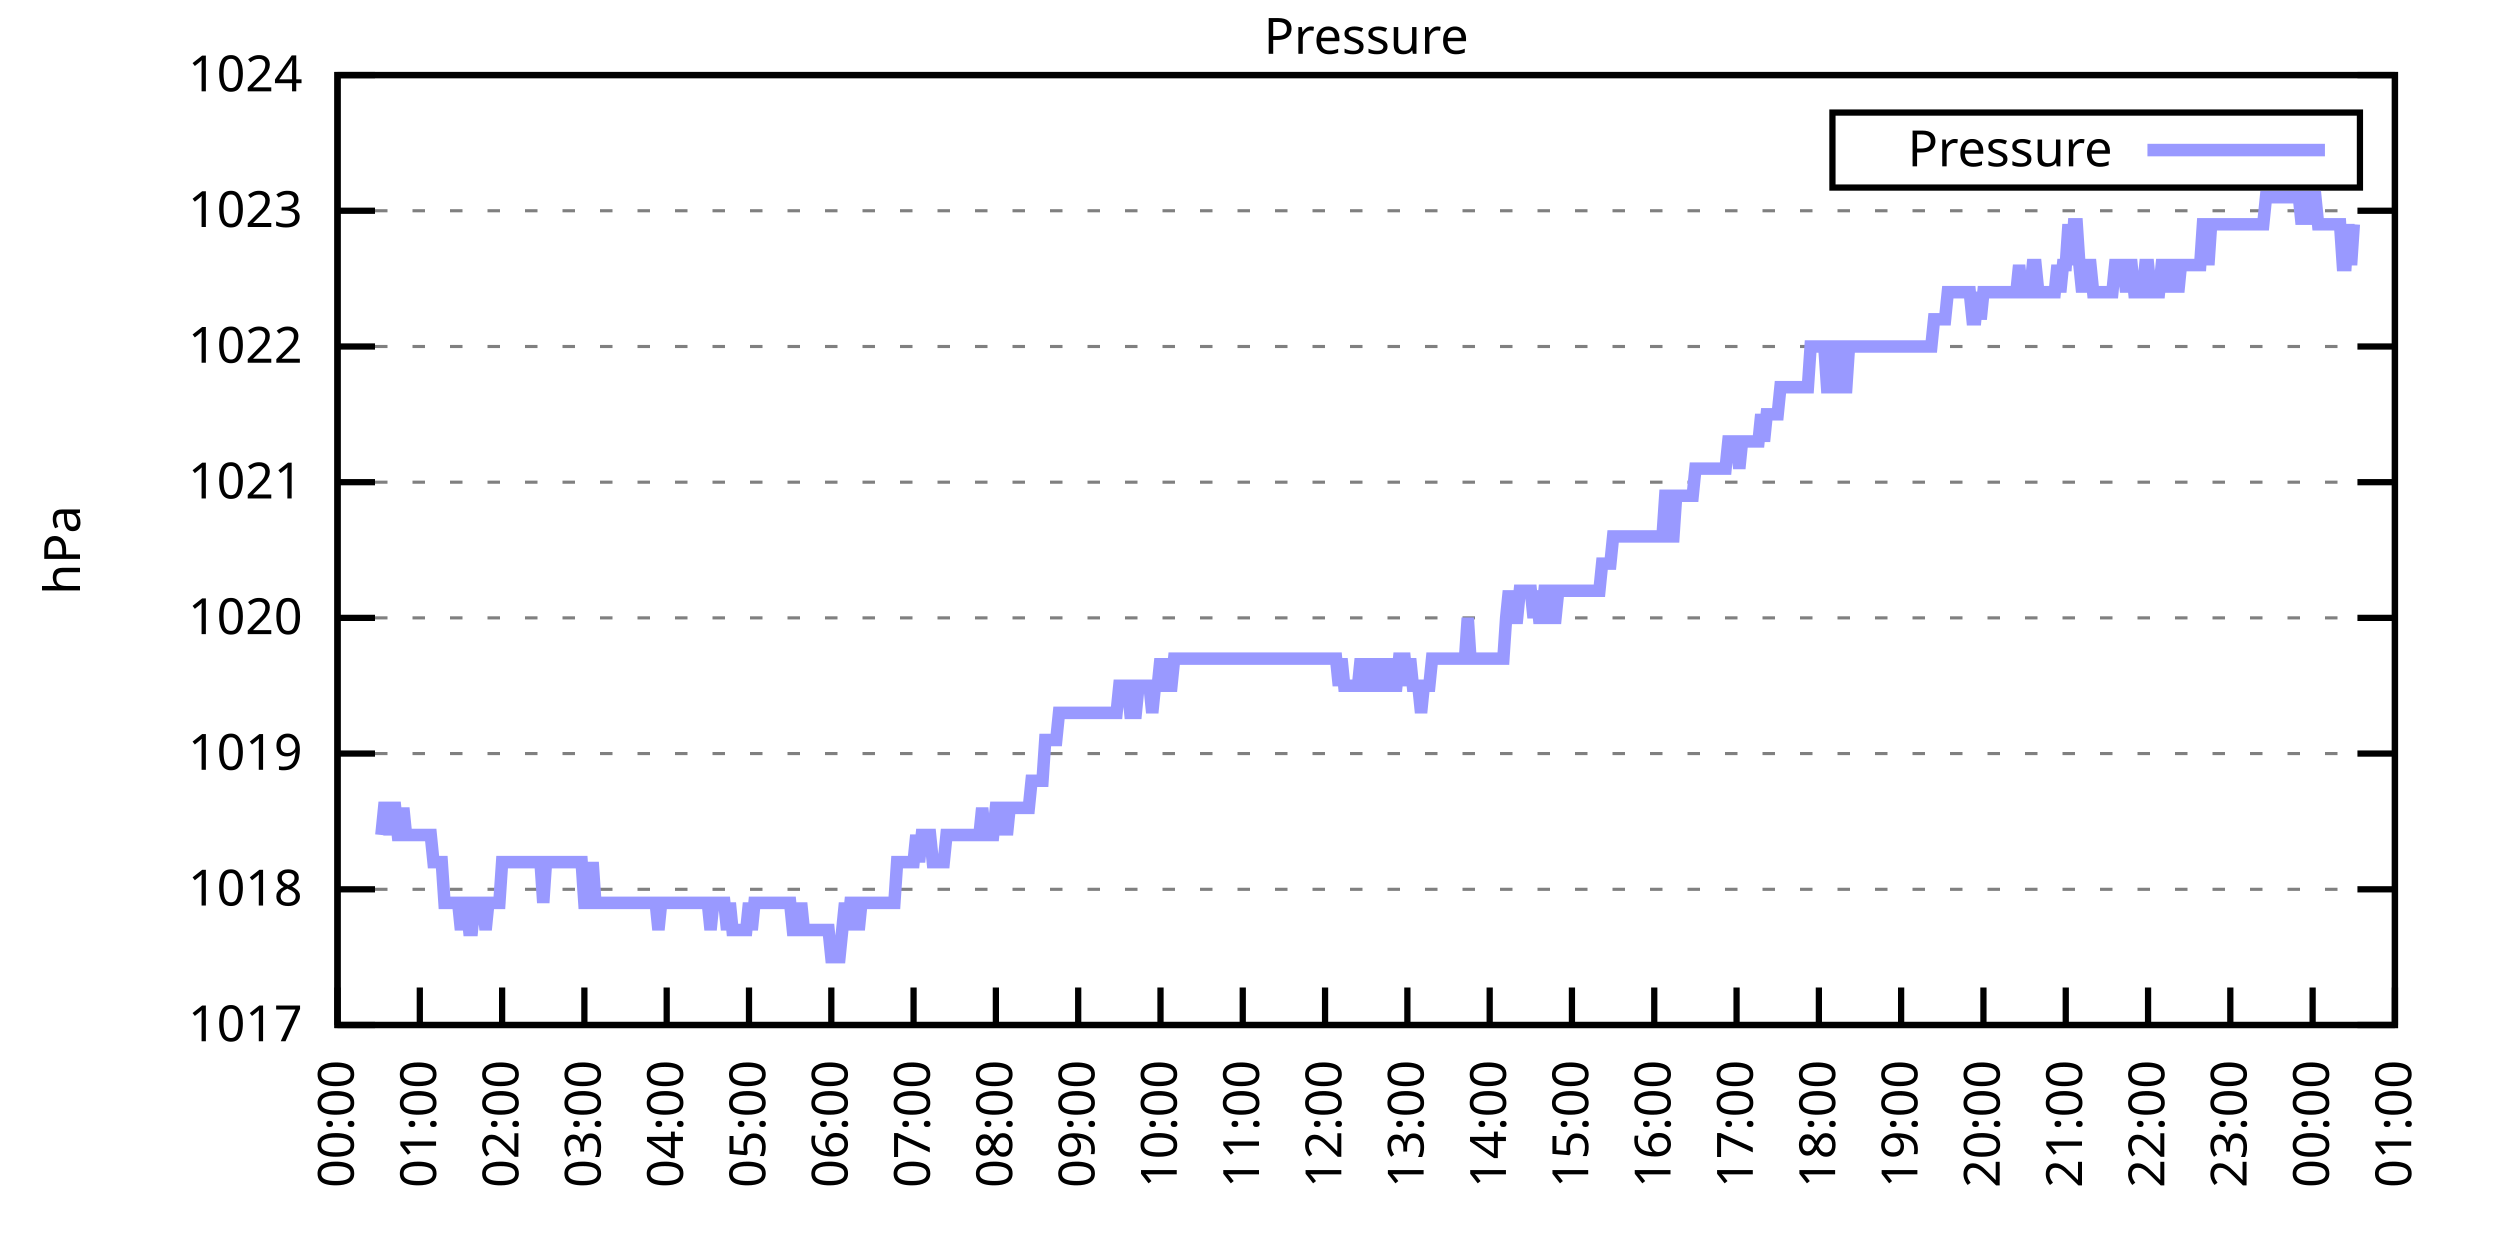
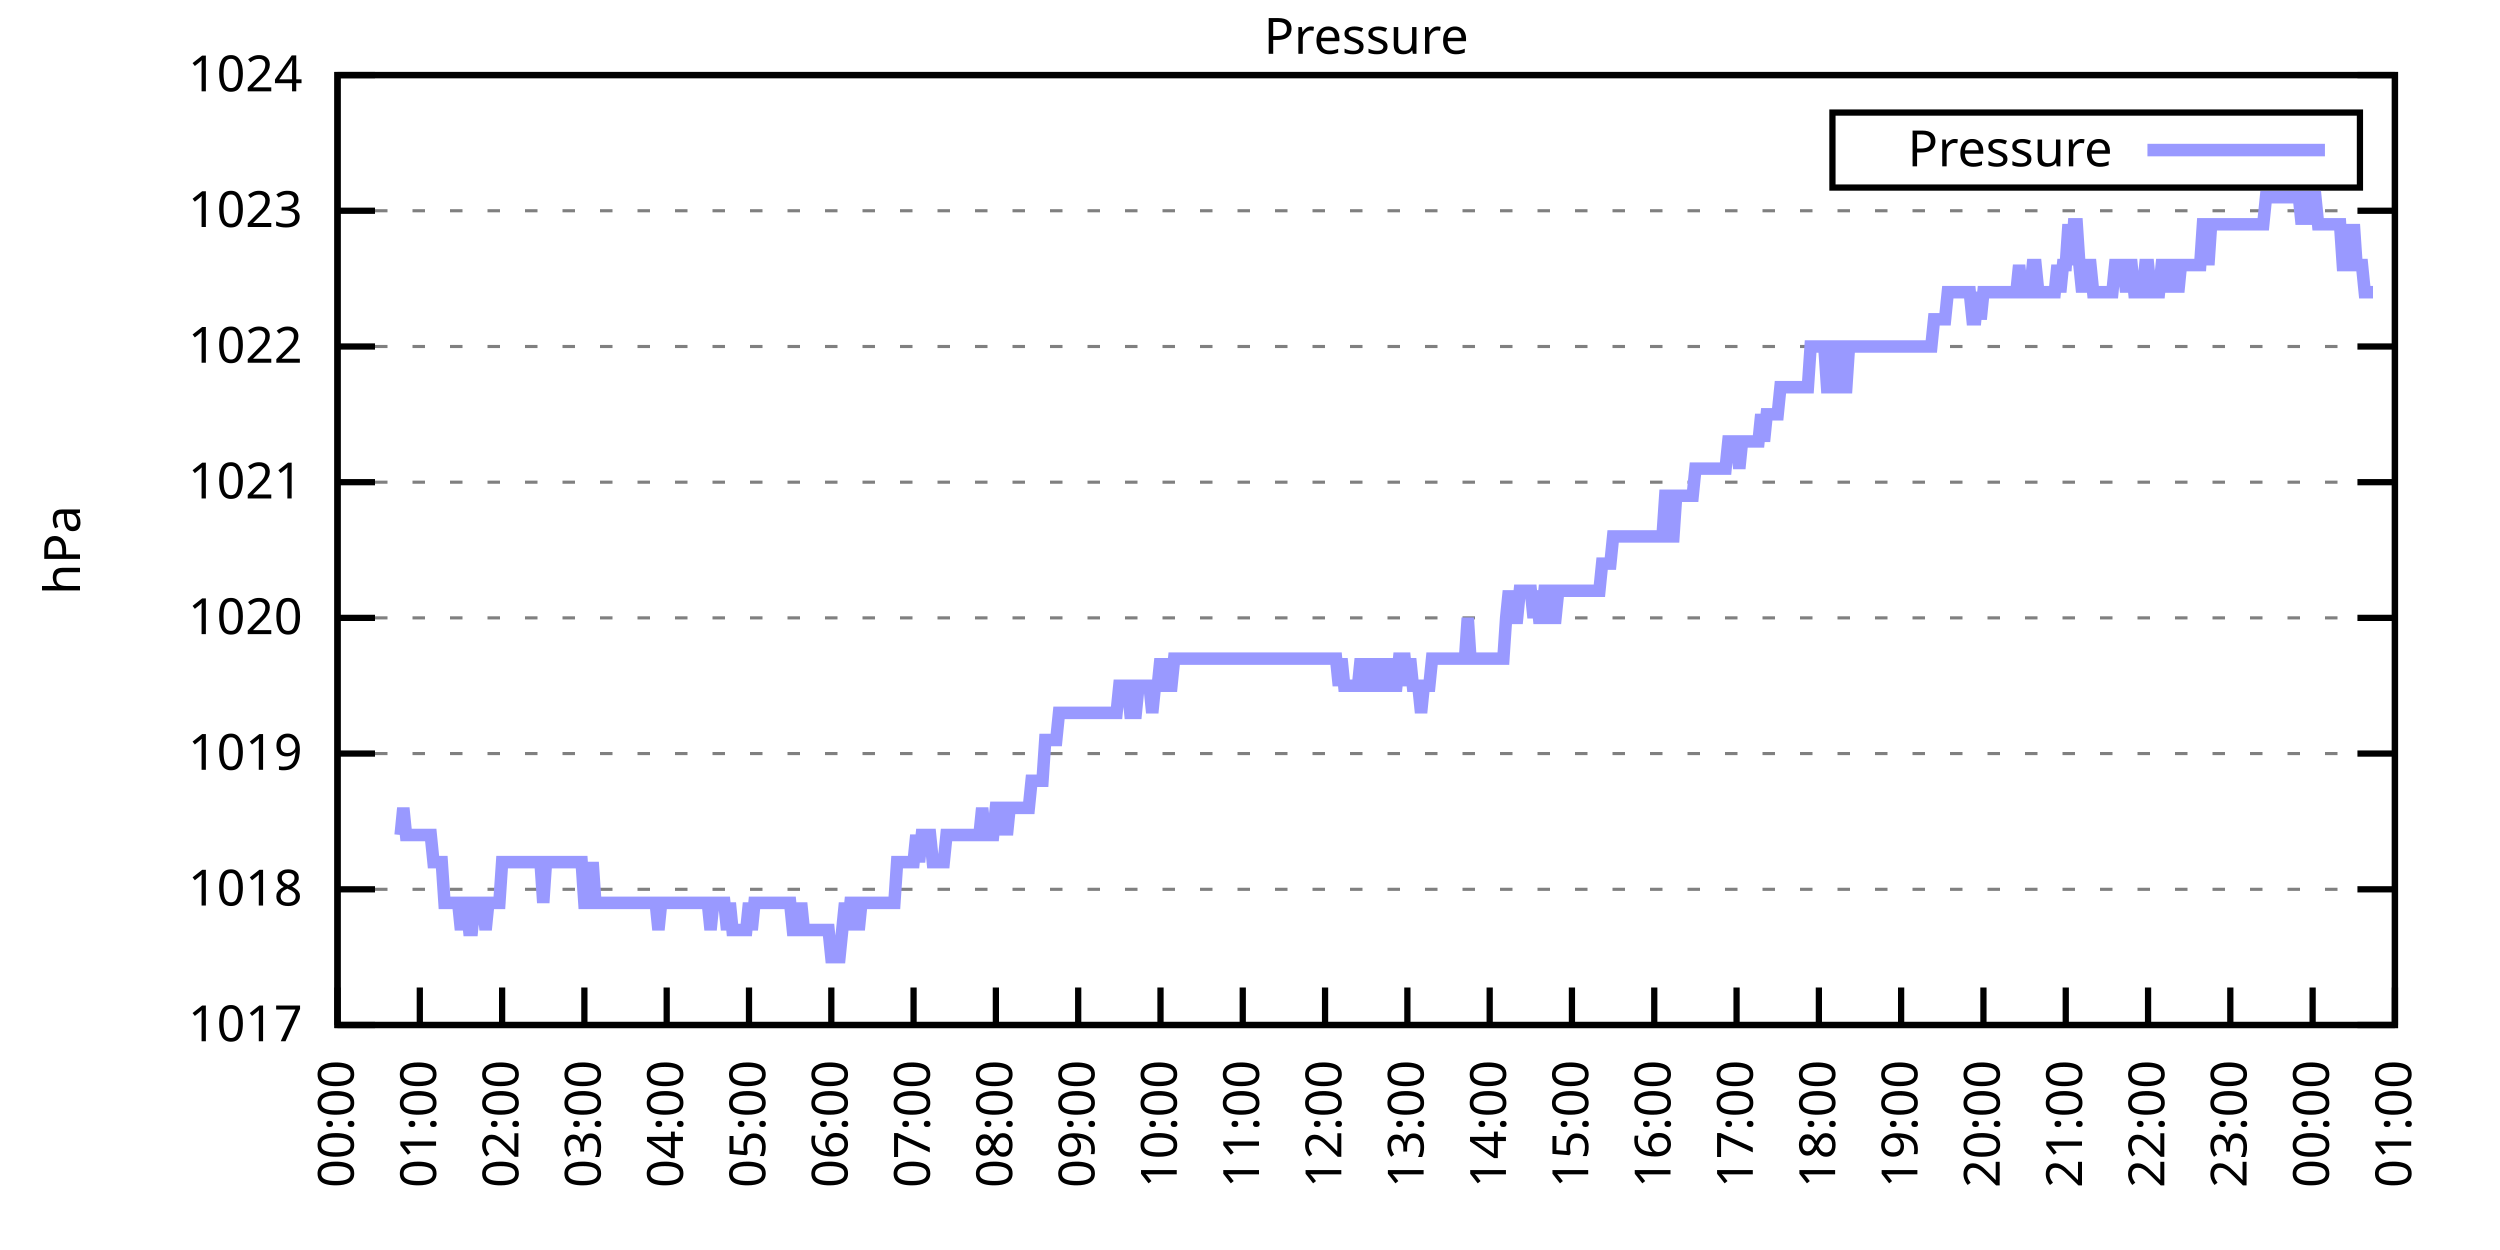
<svg xmlns="http://www.w3.org/2000/svg" xmlns:xlink="http://www.w3.org/1999/xlink" width="400" height="200" viewBox="0 0 400 200">
  <g id="gnuplot_canvas">
    <rect x="0" y="0" width="400" height="200" fill="none" />
    <defs>
      <circle id="gpDot" r="0.5" stroke-width="0.5" stroke="currentColor" />
      <path id="gpPt0" stroke-width="0.333" stroke="currentColor" d="M-1,0 h2 M0,-1 v2" />
      <path id="gpPt1" stroke-width="0.333" stroke="currentColor" d="M-1,-1 L1,1 M1,-1 L-1,1" />
      <path id="gpPt2" stroke-width="0.333" stroke="currentColor" d="M-1,0 L1,0 M0,-1 L0,1 M-1,-1 L1,1 M-1,1 L1,-1" />
      <rect id="gpPt3" stroke-width="0.333" stroke="currentColor" x="-1" y="-1" width="2" height="2" />
      <rect id="gpPt4" stroke-width="0.333" stroke="currentColor" fill="currentColor" x="-1" y="-1" width="2" height="2" />
      <circle id="gpPt5" stroke-width="0.333" stroke="currentColor" cx="0" cy="0" r="1" />
      <use xlink:href="#gpPt5" id="gpPt6" fill="currentColor" stroke="none" />
      <path id="gpPt7" stroke-width="0.333" stroke="currentColor" d="M0,-1.33 L-1.33,0.67 L1.33,0.67 z" />
      <use xlink:href="#gpPt7" id="gpPt8" fill="currentColor" stroke="none" />
      <use xlink:href="#gpPt7" id="gpPt9" stroke="currentColor" transform="rotate(180)" />
      <use xlink:href="#gpPt9" id="gpPt10" fill="currentColor" stroke="none" />
      <use xlink:href="#gpPt3" id="gpPt11" stroke="currentColor" transform="rotate(45)" />
      <use xlink:href="#gpPt11" id="gpPt12" fill="currentColor" stroke="none" />
      <path id="gpPt13" stroke-width="0.333" stroke="currentColor" d="M0,1.330 L1.265,0.411 L0.782,-1.067 L-0.782,-1.076 L-1.265,0.411 z" />
      <use xlink:href="#gpPt13" id="gpPt14" fill="currentColor" stroke="none" />
      <filter id="textbox" filterUnits="objectBoundingBox" x="0" y="0" height="1" width="1">
        <feFlood flood-color="white" flood-opacity="1" result="bgnd" />
        <feComposite in="SourceGraphic" in2="bgnd" operator="atop" />
      </filter>
      <filter id="greybox" filterUnits="objectBoundingBox" x="0" y="0" height="1" width="1">
        <feFlood flood-color="lightgrey" flood-opacity="1" result="grey" />
        <feComposite in="SourceGraphic" in2="grey" operator="atop" />
      </filter>
    </defs>
    <g fill="none" color="white" stroke="currentColor" stroke-width="1.00" stroke-linecap="butt" stroke-linejoin="miter">
</g>
    <g fill="none" color="black" stroke="currentColor" stroke-width="1.00" stroke-linecap="butt" stroke-linejoin="miter">
      <g stroke="none" shape-rendering="crispEdges">
        <polygon fill="rgb(255, 255, 255)" points="54.00,164.00 383.18,164.00 383.18,12.02 54.00,12.02 " />
      </g>
    </g>
    <g fill="none" color="black" stroke="currentColor" stroke-width="1.00" stroke-linecap="butt" stroke-linejoin="miter">
</g>
    <g fill="none" color="black" stroke="black" stroke-width="0.50" stroke-linecap="butt" stroke-linejoin="miter">
</g>
    <g fill="none" color="gray" stroke="currentColor" stroke-width="0.50" stroke-linecap="butt" stroke-linejoin="miter">
      <path stroke="gray" stroke-dasharray="2,4" class="gridline" d="M54.00,164.00 L383.19,164.00  " />
    </g>
    <g fill="none" color="gray" stroke="gray" stroke-width="1.00" stroke-linecap="butt" stroke-linejoin="miter">
</g>
    <g fill="none" color="black" stroke="currentColor" stroke-width="1.00" stroke-linecap="butt" stroke-linejoin="miter">
      <path stroke="black" d="M54.00,164.00 L60.00,164.00 M383.19,164.00 L377.19,164.00  " />
      <g transform="translate(48.40,166.60)" stroke="none" fill="black" font-family="Sans" font-size="8.00" text-anchor="end">
        <text>
          <tspan font-family="Sans"> 1017</tspan>
        </text>
      </g>
    </g>
    <g fill="none" color="black" stroke="currentColor" stroke-width="1.00" stroke-linecap="butt" stroke-linejoin="miter">
</g>
    <g fill="none" color="black" stroke="black" stroke-width="0.50" stroke-linecap="butt" stroke-linejoin="miter">
</g>
    <g fill="none" color="gray" stroke="currentColor" stroke-width="0.50" stroke-linecap="butt" stroke-linejoin="miter">
      <path stroke="gray" stroke-dasharray="2,4" class="gridline" d="M54.00,142.29 L383.19,142.29  " />
    </g>
    <g fill="none" color="gray" stroke="gray" stroke-width="1.00" stroke-linecap="butt" stroke-linejoin="miter">
</g>
    <g fill="none" color="black" stroke="currentColor" stroke-width="1.00" stroke-linecap="butt" stroke-linejoin="miter">
      <path stroke="black" d="M54.00,142.29 L60.00,142.29 M383.19,142.29 L377.19,142.29  " />
      <g transform="translate(48.40,144.89)" stroke="none" fill="black" font-family="Sans" font-size="8.00" text-anchor="end">
        <text>
          <tspan font-family="Sans"> 1018</tspan>
        </text>
      </g>
    </g>
    <g fill="none" color="black" stroke="currentColor" stroke-width="1.00" stroke-linecap="butt" stroke-linejoin="miter">
</g>
    <g fill="none" color="black" stroke="black" stroke-width="0.50" stroke-linecap="butt" stroke-linejoin="miter">
</g>
    <g fill="none" color="gray" stroke="currentColor" stroke-width="0.50" stroke-linecap="butt" stroke-linejoin="miter">
      <path stroke="gray" stroke-dasharray="2,4" class="gridline" d="M54.00,120.57 L383.19,120.57  " />
    </g>
    <g fill="none" color="gray" stroke="gray" stroke-width="1.00" stroke-linecap="butt" stroke-linejoin="miter">
</g>
    <g fill="none" color="black" stroke="currentColor" stroke-width="1.00" stroke-linecap="butt" stroke-linejoin="miter">
      <path stroke="black" d="M54.00,120.57 L60.00,120.57 M383.19,120.57 L377.19,120.57  " />
      <g transform="translate(48.40,123.17)" stroke="none" fill="black" font-family="Sans" font-size="8.00" text-anchor="end">
        <text>
          <tspan font-family="Sans"> 1019</tspan>
        </text>
      </g>
    </g>
    <g fill="none" color="black" stroke="currentColor" stroke-width="1.00" stroke-linecap="butt" stroke-linejoin="miter">
</g>
    <g fill="none" color="black" stroke="black" stroke-width="0.50" stroke-linecap="butt" stroke-linejoin="miter">
</g>
    <g fill="none" color="gray" stroke="currentColor" stroke-width="0.50" stroke-linecap="butt" stroke-linejoin="miter">
      <path stroke="gray" stroke-dasharray="2,4" class="gridline" d="M54.00,98.86 L383.19,98.86  " />
    </g>
    <g fill="none" color="gray" stroke="gray" stroke-width="1.00" stroke-linecap="butt" stroke-linejoin="miter">
</g>
    <g fill="none" color="black" stroke="currentColor" stroke-width="1.00" stroke-linecap="butt" stroke-linejoin="miter">
      <path stroke="black" d="M54.00,98.86 L60.00,98.86 M383.19,98.86 L377.19,98.86  " />
      <g transform="translate(48.40,101.46)" stroke="none" fill="black" font-family="Sans" font-size="8.00" text-anchor="end">
        <text>
          <tspan font-family="Sans"> 1020</tspan>
        </text>
      </g>
    </g>
    <g fill="none" color="black" stroke="currentColor" stroke-width="1.00" stroke-linecap="butt" stroke-linejoin="miter">
</g>
    <g fill="none" color="black" stroke="black" stroke-width="0.50" stroke-linecap="butt" stroke-linejoin="miter">
</g>
    <g fill="none" color="gray" stroke="currentColor" stroke-width="0.50" stroke-linecap="butt" stroke-linejoin="miter">
      <path stroke="gray" stroke-dasharray="2,4" class="gridline" d="M54.00,77.15 L383.19,77.15  " />
    </g>
    <g fill="none" color="gray" stroke="gray" stroke-width="1.00" stroke-linecap="butt" stroke-linejoin="miter">
</g>
    <g fill="none" color="black" stroke="currentColor" stroke-width="1.00" stroke-linecap="butt" stroke-linejoin="miter">
      <path stroke="black" d="M54.00,77.15 L60.00,77.15 M383.19,77.15 L377.19,77.15  " />
      <g transform="translate(48.40,79.75)" stroke="none" fill="black" font-family="Sans" font-size="8.00" text-anchor="end">
        <text>
          <tspan font-family="Sans"> 1021</tspan>
        </text>
      </g>
    </g>
    <g fill="none" color="black" stroke="currentColor" stroke-width="1.00" stroke-linecap="butt" stroke-linejoin="miter">
</g>
    <g fill="none" color="black" stroke="black" stroke-width="0.50" stroke-linecap="butt" stroke-linejoin="miter">
</g>
    <g fill="none" color="gray" stroke="currentColor" stroke-width="0.50" stroke-linecap="butt" stroke-linejoin="miter">
      <path stroke="gray" stroke-dasharray="2,4" class="gridline" d="M54.00,55.44 L383.19,55.44  " />
    </g>
    <g fill="none" color="gray" stroke="gray" stroke-width="1.00" stroke-linecap="butt" stroke-linejoin="miter">
</g>
    <g fill="none" color="black" stroke="currentColor" stroke-width="1.00" stroke-linecap="butt" stroke-linejoin="miter">
      <path stroke="black" d="M54.00,55.44 L60.00,55.44 M383.19,55.44 L377.19,55.44  " />
      <g transform="translate(48.40,58.04)" stroke="none" fill="black" font-family="Sans" font-size="8.00" text-anchor="end">
        <text>
          <tspan font-family="Sans"> 1022</tspan>
        </text>
      </g>
    </g>
    <g fill="none" color="black" stroke="currentColor" stroke-width="1.00" stroke-linecap="butt" stroke-linejoin="miter">
</g>
    <g fill="none" color="black" stroke="black" stroke-width="0.50" stroke-linecap="butt" stroke-linejoin="miter">
</g>
    <g fill="none" color="gray" stroke="currentColor" stroke-width="0.50" stroke-linecap="butt" stroke-linejoin="miter">
      <path stroke="gray" stroke-dasharray="2,4" class="gridline" d="M54.00,33.72 L383.19,33.72  " />
    </g>
    <g fill="none" color="gray" stroke="gray" stroke-width="1.00" stroke-linecap="butt" stroke-linejoin="miter">
</g>
    <g fill="none" color="black" stroke="currentColor" stroke-width="1.00" stroke-linecap="butt" stroke-linejoin="miter">
      <path stroke="black" d="M54.00,33.72 L60.00,33.72 M383.19,33.72 L377.19,33.72  " />
      <g transform="translate(48.40,36.32)" stroke="none" fill="black" font-family="Sans" font-size="8.00" text-anchor="end">
        <text>
          <tspan font-family="Sans"> 1023</tspan>
        </text>
      </g>
    </g>
    <g fill="none" color="black" stroke="currentColor" stroke-width="1.00" stroke-linecap="butt" stroke-linejoin="miter">
</g>
    <g fill="none" color="black" stroke="black" stroke-width="0.50" stroke-linecap="butt" stroke-linejoin="miter">
</g>
    <g fill="none" color="gray" stroke="currentColor" stroke-width="0.50" stroke-linecap="butt" stroke-linejoin="miter">
      <path stroke="gray" stroke-dasharray="2,4" class="gridline" d="M54.00,12.01 L383.19,12.01  " />
    </g>
    <g fill="none" color="gray" stroke="gray" stroke-width="1.00" stroke-linecap="butt" stroke-linejoin="miter">
</g>
    <g fill="none" color="black" stroke="currentColor" stroke-width="1.00" stroke-linecap="butt" stroke-linejoin="miter">
      <path stroke="black" d="M54.00,12.01 L60.00,12.01 M383.19,12.01 L377.19,12.01  " />
      <g transform="translate(48.40,14.61)" stroke="none" fill="black" font-family="Sans" font-size="8.00" text-anchor="end">
        <text>
          <tspan font-family="Sans"> 1024</tspan>
        </text>
      </g>
    </g>
    <g fill="none" color="black" stroke="currentColor" stroke-width="1.00" stroke-linecap="butt" stroke-linejoin="miter">
      <path stroke="black" d="M54.00,164.00 L54.00,158.00  " />
      <g transform="translate(56.60,169.60) rotate(270.00)" stroke="none" fill="black" font-family="Sans" font-size="8.00" text-anchor="end">
        <text>
          <tspan font-family="Sans">00:00</tspan>
        </text>
      </g>
    </g>
    <g fill="none" color="black" stroke="currentColor" stroke-width="1.00" stroke-linecap="butt" stroke-linejoin="miter">
      <path stroke="black" d="M67.17,164.00 L67.17,158.00  " />
      <g transform="translate(69.77,169.60) rotate(270.00)" stroke="none" fill="black" font-family="Sans" font-size="8.00" text-anchor="end">
        <text>
          <tspan font-family="Sans">01:00</tspan>
        </text>
      </g>
    </g>
    <g fill="none" color="black" stroke="currentColor" stroke-width="1.00" stroke-linecap="butt" stroke-linejoin="miter">
      <path stroke="black" d="M80.34,164.00 L80.34,158.00  " />
      <g transform="translate(82.94,169.60) rotate(270.00)" stroke="none" fill="black" font-family="Sans" font-size="8.00" text-anchor="end">
        <text>
          <tspan font-family="Sans">02:00</tspan>
        </text>
      </g>
    </g>
    <g fill="none" color="black" stroke="currentColor" stroke-width="1.00" stroke-linecap="butt" stroke-linejoin="miter">
      <path stroke="black" d="M93.50,164.00 L93.50,158.00  " />
      <g transform="translate(96.10,169.60) rotate(270.00)" stroke="none" fill="black" font-family="Sans" font-size="8.00" text-anchor="end">
        <text>
          <tspan font-family="Sans">03:00</tspan>
        </text>
      </g>
    </g>
    <g fill="none" color="black" stroke="currentColor" stroke-width="1.00" stroke-linecap="butt" stroke-linejoin="miter">
      <path stroke="black" d="M106.67,164.00 L106.67,158.00  " />
      <g transform="translate(109.27,169.60) rotate(270.00)" stroke="none" fill="black" font-family="Sans" font-size="8.00" text-anchor="end">
        <text>
          <tspan font-family="Sans">04:00</tspan>
        </text>
      </g>
    </g>
    <g fill="none" color="black" stroke="currentColor" stroke-width="1.00" stroke-linecap="butt" stroke-linejoin="miter">
      <path stroke="black" d="M119.84,164.00 L119.84,158.00  " />
      <g transform="translate(122.44,169.60) rotate(270.00)" stroke="none" fill="black" font-family="Sans" font-size="8.00" text-anchor="end">
        <text>
          <tspan font-family="Sans">05:00</tspan>
        </text>
      </g>
    </g>
    <g fill="none" color="black" stroke="currentColor" stroke-width="1.00" stroke-linecap="butt" stroke-linejoin="miter">
      <path stroke="black" d="M133.01,164.00 L133.01,158.00  " />
      <g transform="translate(135.61,169.60) rotate(270.00)" stroke="none" fill="black" font-family="Sans" font-size="8.00" text-anchor="end">
        <text>
          <tspan font-family="Sans">06:00</tspan>
        </text>
      </g>
    </g>
    <g fill="none" color="black" stroke="currentColor" stroke-width="1.00" stroke-linecap="butt" stroke-linejoin="miter">
      <path stroke="black" d="M146.17,164.00 L146.17,158.00  " />
      <g transform="translate(148.77,169.60) rotate(270.00)" stroke="none" fill="black" font-family="Sans" font-size="8.00" text-anchor="end">
        <text>
          <tspan font-family="Sans">07:00</tspan>
        </text>
      </g>
    </g>
    <g fill="none" color="black" stroke="currentColor" stroke-width="1.00" stroke-linecap="butt" stroke-linejoin="miter">
      <path stroke="black" d="M159.34,164.00 L159.34,158.00  " />
      <g transform="translate(161.94,169.60) rotate(270.00)" stroke="none" fill="black" font-family="Sans" font-size="8.00" text-anchor="end">
        <text>
          <tspan font-family="Sans">08:00</tspan>
        </text>
      </g>
    </g>
    <g fill="none" color="black" stroke="currentColor" stroke-width="1.00" stroke-linecap="butt" stroke-linejoin="miter">
      <path stroke="black" d="M172.51,164.00 L172.51,158.00  " />
      <g transform="translate(175.11,169.60) rotate(270.00)" stroke="none" fill="black" font-family="Sans" font-size="8.00" text-anchor="end">
        <text>
          <tspan font-family="Sans">09:00</tspan>
        </text>
      </g>
    </g>
    <g fill="none" color="black" stroke="currentColor" stroke-width="1.00" stroke-linecap="butt" stroke-linejoin="miter">
      <path stroke="black" d="M185.68,164.00 L185.68,158.00  " />
      <g transform="translate(188.28,169.60) rotate(270.00)" stroke="none" fill="black" font-family="Sans" font-size="8.00" text-anchor="end">
        <text>
          <tspan font-family="Sans">10:00</tspan>
        </text>
      </g>
    </g>
    <g fill="none" color="black" stroke="currentColor" stroke-width="1.00" stroke-linecap="butt" stroke-linejoin="miter">
      <path stroke="black" d="M198.84,164.00 L198.84,158.00  " />
      <g transform="translate(201.44,169.60) rotate(270.00)" stroke="none" fill="black" font-family="Sans" font-size="8.00" text-anchor="end">
        <text>
          <tspan font-family="Sans">11:00</tspan>
        </text>
      </g>
    </g>
    <g fill="none" color="black" stroke="currentColor" stroke-width="1.00" stroke-linecap="butt" stroke-linejoin="miter">
      <path stroke="black" d="M212.01,164.00 L212.01,158.00  " />
      <g transform="translate(214.61,169.60) rotate(270.00)" stroke="none" fill="black" font-family="Sans" font-size="8.00" text-anchor="end">
        <text>
          <tspan font-family="Sans">12:00</tspan>
        </text>
      </g>
    </g>
    <g fill="none" color="black" stroke="currentColor" stroke-width="1.00" stroke-linecap="butt" stroke-linejoin="miter">
      <path stroke="black" d="M225.18,164.00 L225.18,158.00  " />
      <g transform="translate(227.78,169.60) rotate(270.00)" stroke="none" fill="black" font-family="Sans" font-size="8.00" text-anchor="end">
        <text>
          <tspan font-family="Sans">13:00</tspan>
        </text>
      </g>
    </g>
    <g fill="none" color="black" stroke="currentColor" stroke-width="1.00" stroke-linecap="butt" stroke-linejoin="miter">
      <path stroke="black" d="M238.35,164.00 L238.35,158.00  " />
      <g transform="translate(240.95,169.60) rotate(270.00)" stroke="none" fill="black" font-family="Sans" font-size="8.00" text-anchor="end">
        <text>
          <tspan font-family="Sans">14:00</tspan>
        </text>
      </g>
    </g>
    <g fill="none" color="black" stroke="currentColor" stroke-width="1.00" stroke-linecap="butt" stroke-linejoin="miter">
      <path stroke="black" d="M251.51,164.00 L251.51,158.00  " />
      <g transform="translate(254.11,169.60) rotate(270.00)" stroke="none" fill="black" font-family="Sans" font-size="8.00" text-anchor="end">
        <text>
          <tspan font-family="Sans">15:00</tspan>
        </text>
      </g>
    </g>
    <g fill="none" color="black" stroke="currentColor" stroke-width="1.00" stroke-linecap="butt" stroke-linejoin="miter">
      <path stroke="black" d="M264.68,164.00 L264.68,158.00  " />
      <g transform="translate(267.28,169.60) rotate(270.00)" stroke="none" fill="black" font-family="Sans" font-size="8.00" text-anchor="end">
        <text>
          <tspan font-family="Sans">16:00</tspan>
        </text>
      </g>
    </g>
    <g fill="none" color="black" stroke="currentColor" stroke-width="1.00" stroke-linecap="butt" stroke-linejoin="miter">
      <path stroke="black" d="M277.85,164.00 L277.85,158.00  " />
      <g transform="translate(280.45,169.60) rotate(270.00)" stroke="none" fill="black" font-family="Sans" font-size="8.00" text-anchor="end">
        <text>
          <tspan font-family="Sans">17:00</tspan>
        </text>
      </g>
    </g>
    <g fill="none" color="black" stroke="currentColor" stroke-width="1.00" stroke-linecap="butt" stroke-linejoin="miter">
      <path stroke="black" d="M291.02,164.00 L291.02,158.00  " />
      <g transform="translate(293.62,169.60) rotate(270.00)" stroke="none" fill="black" font-family="Sans" font-size="8.00" text-anchor="end">
        <text>
          <tspan font-family="Sans">18:00</tspan>
        </text>
      </g>
    </g>
    <g fill="none" color="black" stroke="currentColor" stroke-width="1.00" stroke-linecap="butt" stroke-linejoin="miter">
      <path stroke="black" d="M304.18,164.00 L304.18,158.00  " />
      <g transform="translate(306.78,169.60) rotate(270.00)" stroke="none" fill="black" font-family="Sans" font-size="8.00" text-anchor="end">
        <text>
          <tspan font-family="Sans">19:00</tspan>
        </text>
      </g>
    </g>
    <g fill="none" color="black" stroke="currentColor" stroke-width="1.00" stroke-linecap="butt" stroke-linejoin="miter">
      <path stroke="black" d="M317.35,164.00 L317.35,158.00  " />
      <g transform="translate(319.95,169.60) rotate(270.00)" stroke="none" fill="black" font-family="Sans" font-size="8.00" text-anchor="end">
        <text>
          <tspan font-family="Sans">20:00</tspan>
        </text>
      </g>
    </g>
    <g fill="none" color="black" stroke="currentColor" stroke-width="1.00" stroke-linecap="butt" stroke-linejoin="miter">
      <path stroke="black" d="M330.52,164.00 L330.52,158.00  " />
      <g transform="translate(333.12,169.60) rotate(270.00)" stroke="none" fill="black" font-family="Sans" font-size="8.00" text-anchor="end">
        <text>
          <tspan font-family="Sans">21:00</tspan>
        </text>
      </g>
    </g>
    <g fill="none" color="black" stroke="currentColor" stroke-width="1.00" stroke-linecap="butt" stroke-linejoin="miter">
      <path stroke="black" d="M343.69,164.00 L343.69,158.00  " />
      <g transform="translate(346.29,169.60) rotate(270.00)" stroke="none" fill="black" font-family="Sans" font-size="8.00" text-anchor="end">
        <text>
          <tspan font-family="Sans">22:00</tspan>
        </text>
      </g>
    </g>
    <g fill="none" color="black" stroke="currentColor" stroke-width="1.00" stroke-linecap="butt" stroke-linejoin="miter">
      <path stroke="black" d="M356.85,164.00 L356.85,158.00  " />
      <g transform="translate(359.45,169.60) rotate(270.00)" stroke="none" fill="black" font-family="Sans" font-size="8.00" text-anchor="end">
        <text>
          <tspan font-family="Sans">23:00</tspan>
        </text>
      </g>
    </g>
    <g fill="none" color="black" stroke="currentColor" stroke-width="1.00" stroke-linecap="butt" stroke-linejoin="miter">
      <path stroke="black" d="M370.02,164.00 L370.02,158.00  " />
      <g transform="translate(372.62,169.60) rotate(270.00)" stroke="none" fill="black" font-family="Sans" font-size="8.00" text-anchor="end">
        <text>
          <tspan font-family="Sans">00:00</tspan>
        </text>
      </g>
    </g>
    <g fill="none" color="black" stroke="currentColor" stroke-width="1.00" stroke-linecap="butt" stroke-linejoin="miter">
      <path stroke="black" d="M383.19,164.00 L383.19,158.00  " />
      <g transform="translate(385.79,169.60) rotate(270.00)" stroke="none" fill="black" font-family="Sans" font-size="8.00" text-anchor="end">
        <text>
          <tspan font-family="Sans">01:00</tspan>
        </text>
      </g>
    </g>
    <g fill="none" color="black" stroke="currentColor" stroke-width="1.00" stroke-linecap="butt" stroke-linejoin="miter">
</g>
    <g fill="none" color="black" stroke="currentColor" stroke-width="1.00" stroke-linecap="butt" stroke-linejoin="miter">
      <path stroke="black" d="M54.00,12.01 L54.00,164.00 L383.19,164.00 L383.19,12.01 L54.00,12.01 Z  " />
    </g>
    <g fill="none" color="black" stroke="currentColor" stroke-width="1.00" stroke-linecap="butt" stroke-linejoin="miter">
</g>
    <g fill="none" color="black" stroke="currentColor" stroke-width="1.00" stroke-linecap="butt" stroke-linejoin="miter">
      <path stroke="black" d="M293.19,30.01 L293.19,18.01 L377.59,18.01 L377.59,30.01 L293.19,30.01 Z  " />
    </g>
    <g id="Pressure_plot_1">
      <g fill="none" color="white" stroke="black" stroke-width="2.00" stroke-linecap="butt" stroke-linejoin="miter">
</g>
      <g fill="none" color="black" stroke="currentColor" stroke-width="2.00" stroke-linecap="butt" stroke-linejoin="miter">
        <g transform="translate(337.99,26.61)" stroke="none" fill="black" font-family="Sans" font-size="8.00" text-anchor="end">
          <text>
            <tspan font-family="Sans">Pressure</tspan>
          </text>
        </g>
      </g>
      <g fill="none" color="black" stroke="currentColor" stroke-width="2.00" stroke-linecap="butt" stroke-linejoin="miter">
-         <path stroke="rgb(153, 153, 255)" d="M343.59,24.01 L371.99,24.01 M61.02,133.60 L61.46,129.26 L61.90,129.26 L62.34,133.60 L62.78,129.26 L63.22,129.26   L63.66,133.60 L64.10,133.60 L64.53,129.26 L64.97,133.60 L65.41,133.60 L65.85,133.60 L66.29,133.60 L66.73,133.60   L67.17,133.60 L67.61,133.60 L68.05,133.60 L68.48,133.60 L68.92,133.60 L69.36,137.94 L69.80,137.94 L70.24,137.94   L70.68,137.94 L71.12,144.46 L71.56,144.46 L72.00,144.46 L72.43,144.46 L72.87,144.46 L73.31,144.46 L73.75,148.80   L74.19,144.46 L74.63,144.46 L75.07,148.80 L75.51,148.80 L75.95,144.46 L76.38,144.46 L76.82,144.46 L77.26,144.46   L77.70,148.80 L78.14,144.46 L78.58,144.46 L79.02,144.46 L79.46,144.46 L79.90,144.46 L80.34,137.94 L80.77,137.94   L81.21,137.94 L81.65,137.94 L82.09,137.94 L82.53,137.94 L82.97,137.94 L83.41,137.94 L83.85,137.94 L84.29,137.94   L84.72,137.94 L85.16,137.94 L85.60,137.94 L86.04,137.94 L86.48,137.94 L86.92,144.46 L87.36,137.94 L87.80,137.94   L88.24,137.94 L88.67,137.94 L89.11,137.94 L89.55,137.94 L89.99,137.94 L90.43,137.94 L90.87,137.94 L91.31,137.94   L91.75,137.94 L92.19,137.94 L92.62,137.94 L93.06,137.94 L93.50,144.46 L93.94,144.46 L94.38,144.46 L94.82,137.94   L95.26,144.46 L95.70,144.46 L96.14,144.46 L96.58,144.46 L97.01,144.46 L97.45,144.46 L97.89,144.46 L98.33,144.46   L98.77,144.46 L99.21,144.46 L99.65,144.46 L100.09,144.46 L100.53,144.46 L100.96,144.46 L101.40,144.46 L101.84,144.46   L102.28,144.46 L102.72,144.46 L103.16,144.46 L103.60,144.46 L104.04,144.46 L104.48,144.46 L104.91,144.46 L105.35,148.80   L105.79,144.46 L106.23,144.46 L106.67,144.46 L107.11,144.46 L107.55,144.46 L107.99,144.46 L108.43,144.46 L108.87,144.46   L109.30,144.46 L109.74,144.46 L110.18,144.46 L110.62,144.46 L111.06,144.46 L111.50,144.46 L111.94,144.46 L112.38,144.46   L112.82,144.46 L113.25,144.46 L113.69,148.80 L114.13,144.46 L114.57,144.46 L115.01,144.46 L115.45,144.46 L115.89,144.46   L116.33,148.80 L116.77,144.46 L117.20,148.80 L117.64,148.80 L118.08,148.80 L118.52,148.80 L118.96,148.80 L119.40,148.80   L119.84,144.46 L120.28,148.80 L120.72,144.46 L121.15,144.46 L121.59,144.46 L122.03,144.46 L122.47,144.46 L122.91,144.46   L123.35,144.46 L123.79,144.46 L124.23,144.46 L124.67,144.46 L125.11,144.46 L125.54,144.46 L125.98,144.46 L126.42,144.46   L126.86,148.80 L127.30,148.80 L127.74,148.80 L128.18,144.46 L128.62,148.80 L129.06,148.80 L129.49,148.80 L129.93,148.80   L130.37,148.80 L130.81,148.80 L131.25,148.80 L131.69,148.80 L132.13,148.80 L132.57,148.80 L133.01,153.14 L133.44,153.14   L133.88,153.14 L134.32,153.14 L134.76,148.80 L135.20,144.46 L135.64,148.80 L136.08,144.46 L136.52,144.46 L136.96,144.46   L137.39,148.80 L137.83,144.46 L138.27,144.46 L138.71,144.46 L139.15,144.46 L139.59,144.46 L140.03,144.46 L140.47,144.46   L140.91,144.46 L141.35,144.46 L141.78,144.46 L142.22,144.46 L142.66,144.46 L143.10,144.46 L143.54,137.94 L143.98,137.94   L144.42,137.94 L144.86,137.94 L145.30,137.94 L145.73,137.94 L146.17,137.94 L146.61,133.60 L147.05,137.94 L147.49,133.60   L147.93,133.60 L148.37,133.60 L148.81,133.60 L149.25,137.94 L149.68,137.94 L150.12,137.94 L150.56,137.94 L151.00,137.94   L151.44,133.60 L151.88,133.60 L152.32,133.60 L152.76,133.60 L153.20,133.60 L153.63,133.60 L154.07,133.60 L154.51,133.60   L154.95,133.60 L155.39,133.60 L155.83,133.60 L156.27,133.60 L156.71,133.60 L157.15,129.26 L157.59,133.60 L158.02,133.60   L158.46,133.60 L158.90,133.60 L159.34,129.26 L159.78,129.26 L160.22,133.60 L160.66,129.26 L161.10,133.60 L161.54,129.26   L161.97,129.26 L162.41,129.26 L162.85,129.26 L163.29,129.26 L163.73,129.26 L164.17,129.26 L164.61,129.26 L165.05,124.92   L165.49,124.92 L165.92,124.92 L166.36,124.92 L166.80,124.92 L167.24,118.40 L167.68,118.40 L168.12,118.40 L168.56,118.40   L169.00,118.40 L169.44,114.06 L169.87,114.06 L170.31,114.06 L170.75,114.06 L171.19,114.06 L171.63,114.06 L172.07,114.06   L172.51,114.06 L172.95,114.06 L173.39,114.06 L173.83,114.06 L174.26,114.06 L174.70,114.06 L175.14,114.06 L175.58,114.06   L176.02,114.06 L176.46,114.06 L176.90,114.06 L177.34,114.06 L177.78,114.06 L178.21,114.06 L178.65,114.06 L179.09,109.72   L179.53,109.72 L179.97,109.72 L180.41,109.72 L180.85,114.06 L181.29,114.06 L181.73,114.06 L182.16,109.72 L182.60,109.72   L183.04,109.72 L183.48,109.72 L183.92,109.72 L184.36,114.06 L184.80,109.72 L185.24,109.72 L185.68,105.38 L186.11,109.72   L186.55,105.38 L186.99,109.72 L187.43,109.72 L187.87,105.38 L188.31,105.38 L188.75,105.38 L189.19,105.38 L189.63,105.38   L190.07,105.38 L190.50,105.38 L190.94,105.38 L191.38,105.38 L191.82,105.38 L192.26,105.38 L192.70,105.38 L193.14,105.38   L193.58,105.38 L194.02,105.38 L194.45,105.38 L194.89,105.38 L195.33,105.38 L195.77,105.38 L196.21,105.38 L196.65,105.38   L197.09,105.38 L197.53,105.38 L197.97,105.38 L198.40,105.38 L198.84,105.38 L199.28,105.38 L199.72,105.38 L200.16,105.38   L200.60,105.38 L201.04,105.38 L201.48,105.38 L201.92,105.38 L202.35,105.38 L202.79,105.38 L203.23,105.38 L203.67,105.38   L204.11,105.38 L204.55,105.38 L204.99,105.38 L205.43,105.38 L205.87,105.38 L206.31,105.38 L206.74,105.38 L207.18,105.38   L207.62,105.38 L208.06,105.38 L208.50,105.38 L208.94,105.38 L209.38,105.38 L209.82,105.38 L210.26,105.38 L210.69,105.38   L211.13,105.38 L211.57,105.38 L212.01,105.38 L212.45,105.38 L212.89,105.38 L213.33,105.38 L213.77,105.38 L214.21,109.72   L214.64,105.38 L215.08,109.72 L215.52,109.72 L215.96,109.72 L216.40,109.72 L216.84,109.72 L217.28,109.72 L217.72,105.38   L218.16,109.72 L218.60,109.72 L219.03,105.38 L219.47,109.72 L219.91,109.72 L220.35,109.72 L220.79,105.38 L221.23,109.72   L221.67,109.72 L222.11,105.38 L222.55,109.72 L222.98,109.72 L223.42,109.72 L223.86,105.38 L224.30,105.38 L224.74,105.38   L225.18,109.72 L225.62,105.38 L226.06,109.72 L226.50,109.72 L226.93,109.72 L227.37,114.06 L227.81,109.72 L228.25,109.72   L228.69,109.72 L229.13,105.38 L229.57,105.38 L230.01,105.38 L230.45,105.38 L230.88,105.38 L231.32,105.38 L231.76,105.38   L232.20,105.38 L232.64,105.38 L233.08,105.38 L233.52,105.38 L233.96,105.38 L234.40,105.38 L234.84,98.86 L235.27,105.38   L235.71,105.38 L236.15,105.38 L236.59,105.38 L237.03,105.38 L237.47,105.38 L237.91,105.38 L238.35,105.38 L238.79,105.38   L239.22,105.38 L239.66,105.38 L240.10,105.38 L240.54,105.38 L240.98,98.86 L241.42,94.52 L241.86,98.86 L242.30,98.86   L242.74,98.86 L243.17,94.52 L243.61,94.52 L244.05,94.52 L244.49,94.52 L244.93,94.52 L245.37,98.86 L245.81,94.52   L246.25,98.86 L246.69,98.86 L247.12,94.52 L247.56,94.52 L248.00,98.86 L248.44,98.86 L248.88,98.86 L249.32,94.52   L249.76,94.52 L250.20,94.52 L250.64,94.52 L251.08,94.52 L251.51,94.52 L251.95,94.52 L252.39,94.52 L252.83,94.52   L253.27,94.52 L253.71,94.52 L254.15,94.52 L254.59,94.52 L255.03,94.52 L255.46,94.52 L255.90,94.52 L256.34,90.18   L256.78,90.18 L257.22,90.18 L257.66,90.18 L258.10,85.83 L258.54,85.83 L258.98,85.83 L259.41,85.83 L259.85,85.83   L260.29,85.83 L260.73,85.83 L261.17,85.83 L261.61,85.83 L262.05,85.83 L262.49,85.83 L262.93,85.83 L263.36,85.83   L263.80,85.83 L264.24,85.83 L264.68,85.83 L265.12,85.83 L265.56,85.83 L266.00,85.83 L266.44,79.32 L266.88,79.32   L267.32,85.83 L267.75,85.83 L268.19,79.32 L268.63,79.32 L269.07,79.32 L269.51,79.32 L269.95,79.32 L270.39,79.32   L270.83,79.32 L271.27,74.98 L271.70,74.98 L272.14,74.98 L272.58,74.98 L273.02,74.98 L273.46,74.98 L273.90,74.98   L274.34,74.98 L274.78,74.98 L275.22,74.98 L275.65,74.98 L276.09,74.98 L276.53,70.63 L276.97,70.63 L277.41,70.63   L277.85,70.63 L278.29,74.98 L278.73,70.63 L279.17,70.63 L279.60,70.63 L280.04,70.63 L280.48,70.63 L280.92,70.63   L281.36,70.63 L281.80,66.29 L282.24,70.63 L282.68,66.29 L283.12,66.29 L283.56,66.29 L283.99,66.29 L284.43,66.29   L284.87,61.95 L285.31,61.95 L285.75,61.95 L286.19,61.95 L286.63,61.95 L287.07,61.95 L287.51,61.95 L287.94,61.95   L288.38,61.95 L288.82,61.95 L289.26,61.95 L289.70,55.44 L290.14,55.44 L290.58,55.44 L291.02,55.44 L291.46,55.44   L291.89,55.44 L292.33,61.95 L292.77,61.95 L293.21,61.95 L293.65,55.44 L294.09,55.44 L294.53,61.95 L294.97,61.95   L295.41,61.95 L295.84,55.44 L296.28,55.44 L296.72,55.44 L297.16,55.44 L297.60,55.44 L298.04,55.44 L298.48,55.44   L298.92,55.44 L299.36,55.44 L299.80,55.44 L300.23,55.44 L300.67,55.44 L301.11,55.44 L301.55,55.44 L301.99,55.44   L302.43,55.44 L302.87,55.44 L303.31,55.44 L303.75,55.44 L304.18,55.44 L304.62,55.44 L305.06,55.44 L305.50,55.44   L305.94,55.44 L306.38,55.44 L306.82,55.44 L307.26,55.44 L307.70,55.44 L308.13,55.44 L308.57,55.44 L309.01,55.44   L309.45,51.09 L309.89,51.09 L310.33,51.09 L310.77,51.09 L311.21,51.09 L311.65,46.75 L312.08,46.75 L312.52,46.75   L312.96,46.75 L313.40,46.75 L313.84,46.75 L314.28,46.75 L314.72,46.75 L315.16,46.75 L315.60,51.09 L316.04,51.09   L316.47,46.75 L316.91,51.09 L317.35,46.75 L317.79,46.75 L318.23,46.75 L318.67,46.75 L319.11,46.75 L319.55,46.75   L319.99,46.75 L320.42,46.75 L320.86,46.75 L321.30,46.75 L321.74,46.75 L322.18,46.75 L322.62,46.75 L323.06,42.41   L323.50,46.75 L323.94,46.75 L324.37,46.75 L324.81,46.75 L325.25,42.41 L325.69,42.41 L326.13,46.75 L326.57,46.75   L327.01,46.75 L327.45,46.75 L327.89,46.75 L328.33,46.75 L328.76,46.75 L329.20,42.41 L329.64,46.75 L330.08,42.41   L330.52,42.41 L330.96,35.89 L331.40,42.41 L331.84,35.89 L332.28,35.89 L332.71,42.41 L333.15,46.75 L333.59,42.41   L334.03,42.41 L334.47,42.41 L334.91,46.75 L335.35,46.75 L335.79,46.75 L336.23,46.75 L336.66,46.75 L337.10,46.75   L337.54,46.75 L337.98,46.75 L338.42,42.41 L338.86,42.41 L339.30,42.41 L339.74,42.41 L340.18,46.75 L340.61,42.41   L341.05,42.41 L341.49,46.75 L341.93,46.75 L342.37,46.75 L342.81,46.75 L343.25,42.41 L343.69,42.41 L344.13,46.75   L344.57,46.75 L345.00,46.75 L345.44,46.75 L345.88,42.41 L346.32,42.41 L346.76,46.75 L347.20,42.41 L347.64,42.41   L348.08,42.41 L348.52,46.75 L348.95,42.41 L349.39,42.41 L350.27,42.41 L350.71,42.41 L351.15,42.41 L351.59,42.41   L352.03,42.41 L352.47,35.89 L352.90,35.89 L353.34,42.41 L353.78,35.89 L354.22,35.89 L354.66,35.89 L355.10,35.89   L355.54,35.89 L355.98,35.89 L356.42,35.89 L356.85,35.89 L357.29,35.89 L357.73,35.89 L358.17,35.89 L358.61,35.89   L359.05,35.89 L359.49,35.89 L359.93,35.89 L360.37,35.89 L360.81,35.89 L361.24,35.89 L361.68,35.89 L362.12,35.89   L362.56,31.55 L363.00,31.55 L363.44,31.55 L363.88,31.55 L364.32,31.55 L364.76,31.55 L365.19,31.55 L365.63,31.55   L366.07,31.55 L366.51,31.55 L366.95,31.55 L367.39,31.55 L367.83,31.55 L368.27,35.89 L368.71,31.55 L369.14,35.89   L369.58,31.55 L370.02,31.55 L370.46,31.55 L370.90,35.89 L371.34,35.89 L371.78,35.89 L372.22,35.89 L372.66,35.89   L373.09,35.89 L373.53,35.89 L373.97,35.89 L374.41,35.89 L374.85,42.41 L375.29,42.41 L375.73,35.89 L376.17,42.41   L376.61,35.89  " />
+         <path stroke="rgb(153, 153, 255)" d="M343.59,24.01 L371.99,24.01 M64.10,133.60 L64.53,129.26 L64.97,133.60 L65.41,133.60 L65.85,133.60 L66.29,133.60   L66.73,133.60 L67.17,133.60 L67.61,133.60 L68.05,133.60 L68.48,133.60 L68.92,133.60 L69.36,137.94 L69.80,137.94   L70.24,137.94 L70.68,137.94 L71.12,144.46 L71.56,144.46 L72.00,144.46 L72.43,144.46 L72.87,144.46 L73.31,144.46   L73.75,148.80 L74.19,144.46 L74.63,144.46 L75.07,148.80 L75.51,148.80 L75.95,144.46 L76.38,144.46 L76.82,144.46   L77.26,144.46 L77.70,148.80 L78.14,144.46 L78.58,144.46 L79.02,144.46 L79.46,144.46 L79.90,144.46 L80.34,137.94   L80.77,137.94 L81.21,137.94 L81.65,137.94 L82.09,137.94 L82.53,137.94 L82.97,137.94 L83.41,137.94 L83.85,137.94   L84.29,137.94 L84.72,137.94 L85.16,137.94 L85.60,137.94 L86.04,137.94 L86.48,137.94 L86.92,144.46 L87.36,137.94   L87.80,137.94 L88.24,137.94 L88.67,137.94 L89.11,137.94 L89.55,137.94 L89.99,137.94 L90.43,137.94 L90.87,137.94   L91.31,137.94 L91.75,137.94 L92.19,137.94 L92.62,137.94 L93.06,137.94 L93.50,144.46 L93.94,144.46 L94.38,144.46   L94.82,137.94 L95.26,144.46 L95.70,144.46 L96.14,144.46 L96.58,144.46 L97.01,144.46 L97.45,144.46 L97.89,144.46   L98.33,144.46 L98.77,144.46 L99.21,144.46 L99.65,144.46 L100.09,144.46 L100.53,144.46 L100.96,144.46 L101.40,144.46   L101.84,144.46 L102.28,144.46 L102.72,144.46 L103.16,144.46 L103.60,144.46 L104.04,144.46 L104.48,144.46 L104.91,144.46   L105.35,148.80 L105.79,144.46 L106.23,144.46 L106.67,144.46 L107.11,144.46 L107.55,144.46 L107.99,144.46 L108.43,144.46   L108.87,144.46 L109.30,144.46 L109.74,144.46 L110.18,144.46 L110.62,144.46 L111.06,144.46 L111.50,144.46 L111.94,144.46   L112.38,144.46 L112.82,144.46 L113.25,144.46 L113.69,148.80 L114.13,144.46 L114.57,144.46 L115.01,144.46 L115.45,144.46   L115.89,144.46 L116.33,148.80 L116.77,144.46 L117.20,148.80 L117.64,148.80 L118.08,148.80 L118.52,148.80 L118.96,148.80   L119.40,148.80 L119.84,144.46 L120.28,148.80 L120.72,144.46 L121.15,144.46 L121.59,144.46 L122.03,144.46 L122.47,144.46   L122.91,144.46 L123.35,144.46 L123.79,144.46 L124.23,144.46 L124.67,144.46 L125.11,144.46 L125.54,144.46 L125.98,144.46   L126.42,144.46 L126.86,148.80 L127.30,148.80 L127.74,148.80 L128.18,144.46 L128.62,148.80 L129.06,148.80 L129.49,148.80   L129.93,148.80 L130.37,148.80 L130.81,148.80 L131.25,148.80 L131.69,148.80 L132.13,148.80 L132.57,148.80 L133.01,153.14   L133.44,153.14 L133.88,153.14 L134.32,153.14 L134.76,148.80 L135.20,144.46 L135.64,148.80 L136.08,144.46 L136.52,144.46   L136.96,144.46 L137.39,148.80 L137.83,144.46 L138.27,144.46 L138.71,144.46 L139.15,144.46 L139.59,144.46 L140.03,144.46   L140.47,144.46 L140.91,144.46 L141.35,144.46 L141.78,144.46 L142.22,144.46 L142.66,144.46 L143.10,144.46 L143.54,137.94   L143.98,137.94 L144.42,137.94 L144.86,137.94 L145.30,137.94 L145.73,137.94 L146.17,137.94 L146.61,133.60 L147.05,137.94   L147.49,133.60 L147.93,133.60 L148.37,133.60 L148.81,133.60 L149.25,137.94 L149.68,137.94 L150.12,137.94 L150.56,137.94   L151.00,137.94 L151.44,133.60 L151.88,133.60 L152.32,133.60 L152.76,133.60 L153.20,133.60 L153.63,133.60 L154.07,133.60   L154.51,133.60 L154.95,133.60 L155.39,133.60 L155.83,133.60 L156.27,133.60 L156.71,133.60 L157.15,129.26 L157.59,133.60   L158.02,133.60 L158.46,133.60 L158.90,133.60 L159.34,129.26 L159.78,129.26 L160.22,133.60 L160.66,129.26 L161.10,133.60   L161.54,129.26 L161.97,129.26 L162.41,129.26 L162.85,129.26 L163.29,129.26 L163.73,129.26 L164.17,129.26 L164.61,129.26   L165.05,124.92 L165.49,124.92 L165.92,124.92 L166.36,124.92 L166.80,124.92 L167.24,118.40 L167.68,118.40 L168.12,118.40   L168.56,118.40 L169.00,118.40 L169.44,114.06 L169.87,114.06 L170.31,114.06 L170.75,114.06 L171.19,114.06 L171.63,114.06   L172.07,114.06 L172.51,114.06 L172.95,114.06 L173.39,114.06 L173.83,114.06 L174.26,114.06 L174.70,114.06 L175.14,114.06   L175.58,114.06 L176.02,114.06 L176.46,114.06 L176.90,114.06 L177.34,114.06 L177.78,114.06 L178.21,114.06 L178.65,114.06   L179.09,109.72 L179.53,109.72 L179.97,109.72 L180.41,109.72 L180.85,114.06 L181.29,114.06 L181.73,114.06 L182.16,109.72   L182.60,109.72 L183.04,109.72 L183.48,109.72 L183.92,109.72 L184.36,114.06 L184.80,109.72 L185.24,109.72 L185.68,105.38   L186.11,109.72 L186.55,105.38 L186.99,109.72 L187.43,109.72 L187.87,105.38 L188.31,105.38 L188.75,105.38 L189.19,105.38   L189.63,105.38 L190.07,105.38 L190.50,105.38 L190.94,105.38 L191.38,105.38 L191.82,105.38 L192.26,105.38 L192.70,105.38   L193.14,105.38 L193.58,105.38 L194.02,105.38 L194.45,105.38 L194.89,105.38 L195.33,105.38 L195.77,105.38 L196.21,105.38   L196.65,105.38 L197.09,105.38 L197.53,105.38 L197.97,105.38 L198.40,105.38 L198.84,105.38 L199.28,105.38 L199.72,105.38   L200.16,105.38 L200.60,105.38 L201.04,105.38 L201.48,105.38 L201.92,105.38 L202.35,105.38 L202.79,105.38 L203.23,105.38   L203.67,105.38 L204.11,105.38 L204.55,105.38 L204.99,105.38 L205.43,105.38 L205.87,105.38 L206.31,105.38 L206.74,105.38   L207.18,105.38 L207.62,105.38 L208.06,105.38 L208.50,105.38 L208.94,105.38 L209.38,105.38 L209.82,105.38 L210.26,105.38   L210.69,105.38 L211.13,105.38 L211.57,105.38 L212.01,105.38 L212.45,105.38 L212.89,105.38 L213.33,105.38 L213.77,105.38   L214.21,109.72 L214.64,105.38 L215.08,109.72 L215.52,109.72 L215.96,109.72 L216.40,109.72 L216.84,109.72 L217.28,109.72   L217.72,105.38 L218.16,109.72 L218.60,109.72 L219.03,105.38 L219.47,109.72 L219.91,109.72 L220.35,109.72 L220.79,105.38   L221.23,109.72 L221.67,109.72 L222.11,105.38 L222.55,109.72 L222.98,109.72 L223.42,109.72 L223.86,105.38 L224.30,105.38   L224.74,105.38 L225.18,109.72 L225.62,105.38 L226.06,109.72 L226.50,109.72 L226.93,109.72 L227.37,114.06 L227.81,109.72   L228.25,109.72 L228.69,109.72 L229.13,105.38 L229.57,105.38 L230.01,105.38 L230.45,105.38 L230.88,105.38 L231.32,105.38   L231.76,105.38 L232.20,105.38 L232.64,105.38 L233.08,105.38 L233.52,105.38 L233.96,105.38 L234.40,105.38 L234.84,98.86   L235.27,105.38 L235.71,105.38 L236.15,105.38 L236.59,105.38 L237.03,105.38 L237.47,105.38 L237.91,105.38 L238.35,105.38   L238.79,105.38 L239.22,105.38 L239.66,105.38 L240.10,105.38 L240.54,105.38 L240.98,98.86 L241.42,94.52 L241.86,98.86   L242.30,98.86 L242.74,98.86 L243.17,94.52 L243.61,94.52 L244.05,94.52 L244.49,94.52 L244.93,94.52 L245.37,98.86   L245.81,94.52 L246.25,98.86 L246.69,98.86 L247.12,94.52 L247.56,94.52 L248.00,98.86 L248.44,98.86 L248.88,98.86   L249.32,94.52 L249.76,94.52 L250.20,94.52 L250.64,94.52 L251.08,94.52 L251.51,94.52 L251.95,94.52 L252.39,94.52   L252.83,94.52 L253.27,94.52 L253.71,94.52 L254.15,94.52 L254.59,94.52 L255.03,94.52 L255.46,94.52 L255.90,94.52   L256.34,90.18 L256.78,90.18 L257.22,90.18 L257.66,90.18 L258.10,85.83 L258.54,85.83 L258.98,85.83 L259.41,85.83   L259.85,85.83 L260.29,85.83 L260.73,85.83 L261.17,85.83 L261.61,85.83 L262.05,85.83 L262.49,85.83 L262.93,85.83   L263.36,85.83 L263.80,85.83 L264.24,85.83 L264.68,85.83 L265.12,85.83 L265.56,85.83 L266.00,85.83 L266.44,79.32   L266.88,79.32 L267.32,85.83 L267.75,85.83 L268.19,79.32 L268.63,79.32 L269.07,79.32 L269.51,79.32 L269.95,79.32   L270.39,79.32 L270.83,79.32 L271.27,74.98 L271.70,74.98 L272.14,74.98 L272.58,74.98 L273.02,74.98 L273.46,74.98   L273.90,74.98 L274.34,74.98 L274.78,74.98 L275.22,74.98 L275.65,74.98 L276.09,74.98 L276.53,70.63 L276.97,70.63   L277.41,70.63 L277.85,70.63 L278.29,74.98 L278.73,70.63 L279.17,70.63 L279.60,70.63 L280.04,70.63 L280.48,70.63   L280.92,70.63 L281.36,70.63 L281.80,66.29 L282.24,70.63 L282.68,66.29 L283.12,66.29 L283.56,66.29 L283.99,66.29   L284.43,66.29 L284.87,61.95 L285.31,61.95 L285.75,61.95 L286.19,61.95 L286.63,61.95 L287.07,61.95 L287.51,61.95   L287.94,61.95 L288.38,61.95 L288.82,61.95 L289.26,61.95 L289.70,55.44 L290.14,55.44 L290.58,55.44 L291.02,55.44   L291.46,55.44 L291.89,55.44 L292.33,61.95 L292.77,61.95 L293.21,61.95 L293.65,55.44 L294.09,55.44 L294.53,61.95   L294.97,61.95 L295.41,61.95 L295.84,55.44 L296.28,55.44 L296.72,55.44 L297.16,55.44 L297.60,55.44 L298.04,55.44   L298.48,55.44 L298.92,55.44 L299.36,55.44 L299.80,55.44 L300.23,55.44 L300.67,55.44 L301.11,55.44 L301.55,55.44   L301.99,55.44 L302.43,55.44 L302.87,55.44 L303.31,55.44 L303.75,55.44 L304.18,55.44 L304.62,55.44 L305.06,55.44   L305.50,55.44 L305.94,55.44 L306.38,55.44 L306.82,55.44 L307.26,55.44 L307.70,55.44 L308.13,55.44 L308.57,55.44   L309.01,55.44 L309.45,51.09 L309.89,51.09 L310.33,51.09 L310.77,51.09 L311.21,51.09 L311.65,46.75 L312.08,46.75   L312.52,46.75 L312.96,46.75 L313.40,46.75 L313.84,46.75 L314.28,46.75 L314.72,46.75 L315.16,46.75 L315.60,51.09   L316.04,51.09 L316.47,46.75 L316.91,51.09 L317.35,46.75 L317.79,46.75 L318.23,46.75 L318.67,46.75 L319.11,46.75   L319.55,46.75 L319.99,46.75 L320.42,46.75 L320.86,46.75 L321.30,46.75 L321.74,46.75 L322.18,46.75 L322.62,46.75   L323.06,42.41 L323.50,46.75 L323.94,46.75 L324.37,46.75 L324.81,46.75 L325.25,42.41 L325.69,42.41 L326.13,46.75   L326.57,46.75 L327.01,46.75 L327.45,46.75 L327.89,46.75 L328.33,46.75 L328.76,46.75 L329.20,42.41 L329.64,46.75   L330.08,42.41 L330.52,42.41 L330.96,35.89 L331.40,42.41 L331.84,35.89 L332.28,35.89 L332.71,42.41 L333.15,46.75   L333.59,42.41 L334.03,42.41 L334.47,42.41 L334.91,46.75 L335.35,46.75 L335.79,46.75 L336.23,46.75 L336.66,46.75   L337.10,46.75 L337.54,46.75 L337.98,46.75 L338.42,42.41 L338.86,42.41 L339.30,42.41 L339.74,42.41 L340.18,46.75   L340.61,42.41 L341.05,42.41 L341.49,46.75 L341.93,46.75 L342.37,46.75 L342.81,46.75 L343.25,42.41 L343.69,42.41   L344.13,46.75 L344.57,46.75 L345.00,46.75 L345.44,46.75 L345.88,42.41 L346.32,42.41 L346.76,46.75 L347.20,42.41   L347.64,42.41 L348.08,42.41 L348.52,46.75 L348.95,42.41 L349.39,42.41 L350.27,42.41 L350.71,42.41 L351.15,42.41   L351.59,42.41 L352.03,42.41 L352.47,35.89 L352.90,35.89 L353.34,42.41 L353.78,35.89 L354.22,35.89 L354.66,35.89   L355.10,35.89 L355.54,35.89 L355.98,35.89 L356.42,35.89 L356.85,35.89 L357.29,35.89 L357.73,35.89 L358.17,35.89   L358.61,35.89 L359.05,35.89 L359.49,35.89 L359.93,35.89 L360.37,35.89 L360.81,35.89 L361.24,35.89 L361.68,35.89   L362.12,35.89 L362.56,31.55 L363.00,31.55 L363.44,31.55 L363.88,31.55 L364.32,31.55 L364.76,31.55 L365.19,31.55   L365.63,31.55 L366.07,31.55 L366.51,31.55 L366.95,31.55 L367.39,31.55 L367.83,31.55 L368.27,35.89 L368.71,31.55   L369.14,35.89 L369.58,31.55 L370.02,31.55 L370.46,31.55 L370.90,35.89 L371.34,35.89 L371.78,35.89 L372.22,35.89   L372.66,35.89 L373.09,35.89 L373.53,35.89 L373.97,35.89 L374.41,35.89 L374.85,42.41 L375.29,42.41 L375.73,35.89   L376.17,42.41 L376.61,35.89 L377.05,42.41 L377.48,42.41 L377.92,42.41 L378.36,46.75 L378.80,46.75 L379.24,46.75   L379.68,46.75  " />
      </g>
    </g>
    <g fill="none" color="black" stroke="currentColor" stroke-width="2.00" stroke-linecap="butt" stroke-linejoin="miter">
</g>
    <g fill="none" color="black" stroke="black" stroke-width="1.00" stroke-linecap="butt" stroke-linejoin="miter">
</g>
    <g fill="none" color="black" stroke="currentColor" stroke-width="1.00" stroke-linecap="butt" stroke-linejoin="miter">
      <path stroke="black" d="M54.00,12.01 L54.00,164.00 L383.19,164.00 L383.19,12.01 L54.00,12.01 Z  " />
      <g transform="translate(12.80,88.01) rotate(270.00)" stroke="none" fill="black" font-family="Sans" font-size="8.00" text-anchor="middle">
        <text>
          <tspan font-family="Sans">hPa</tspan>
        </text>
      </g>
    </g>
    <g fill="none" color="black" stroke="currentColor" stroke-width="1.00" stroke-linecap="butt" stroke-linejoin="miter">
</g>
    <g fill="none" color="black" stroke="currentColor" stroke-width="1.00" stroke-linecap="butt" stroke-linejoin="miter">
      <g transform="translate(218.59,8.61)" stroke="none" fill="black" font-family="Sans" font-size="8.00" text-anchor="middle">
        <text>
          <tspan font-family="Sans">Pressure</tspan>
        </text>
      </g>
    </g>
    <g fill="none" color="black" stroke="currentColor" stroke-width="1.00" stroke-linecap="butt" stroke-linejoin="miter">
</g>
  </g>
</svg>
